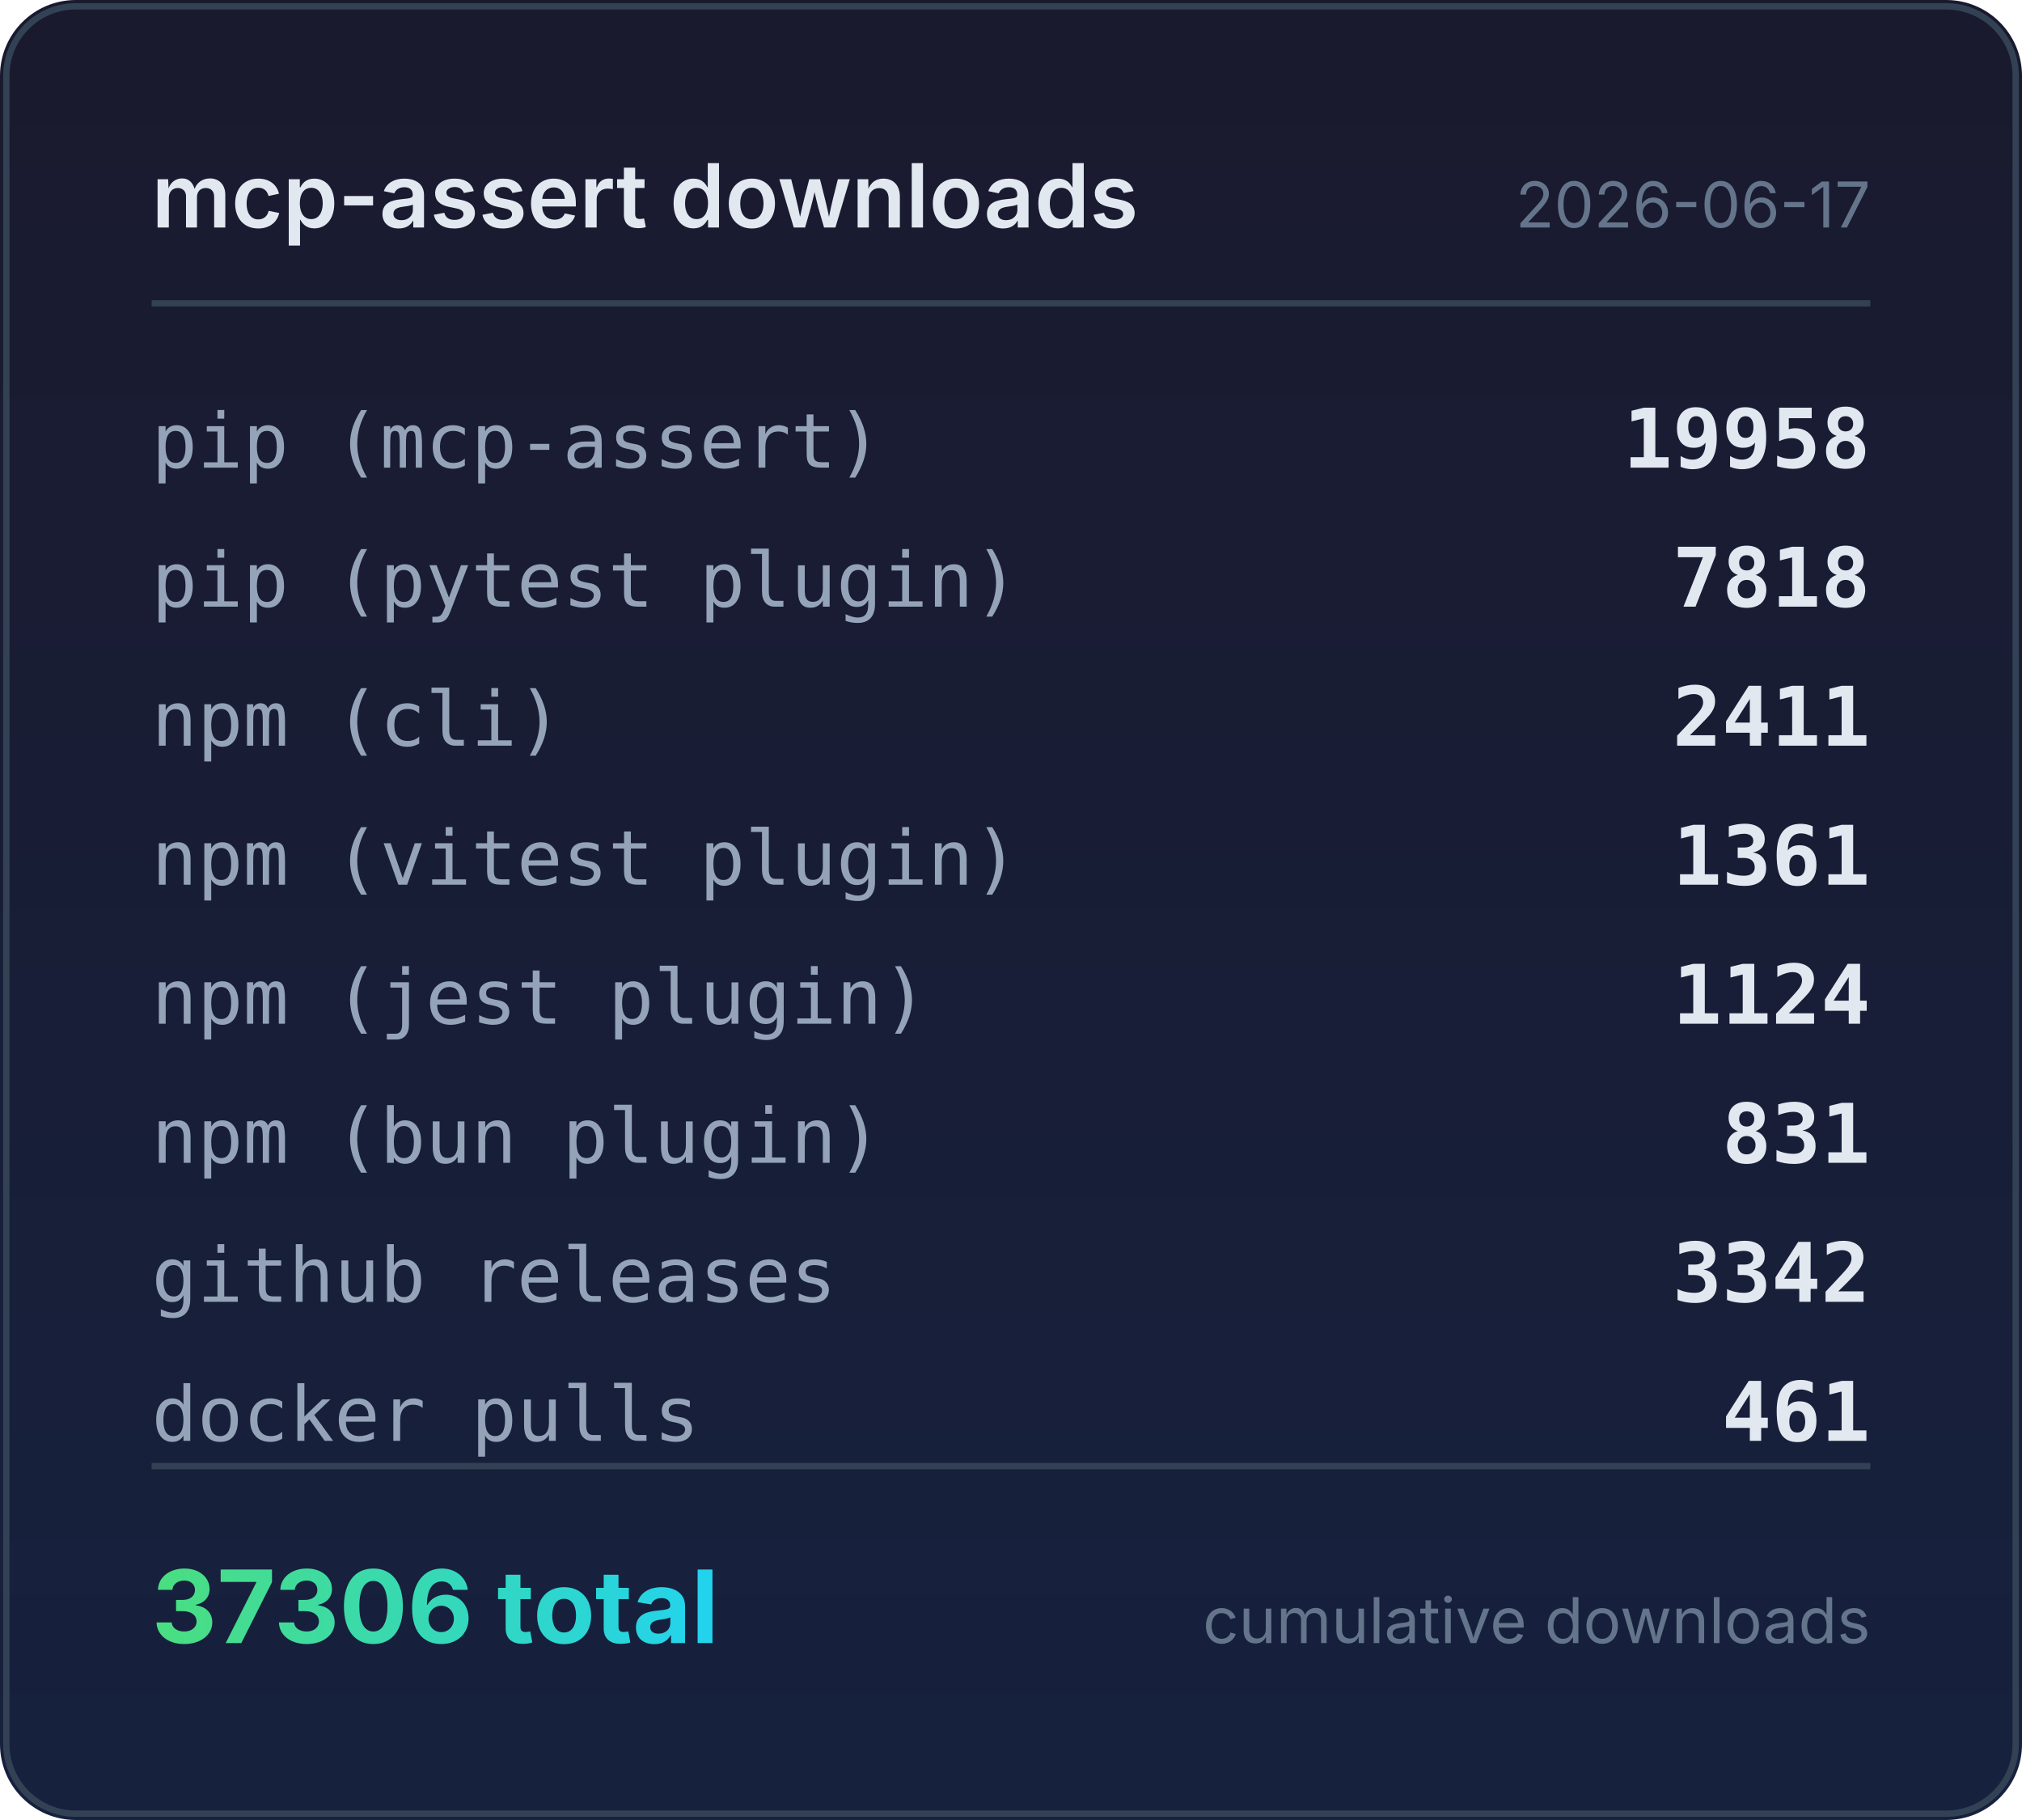
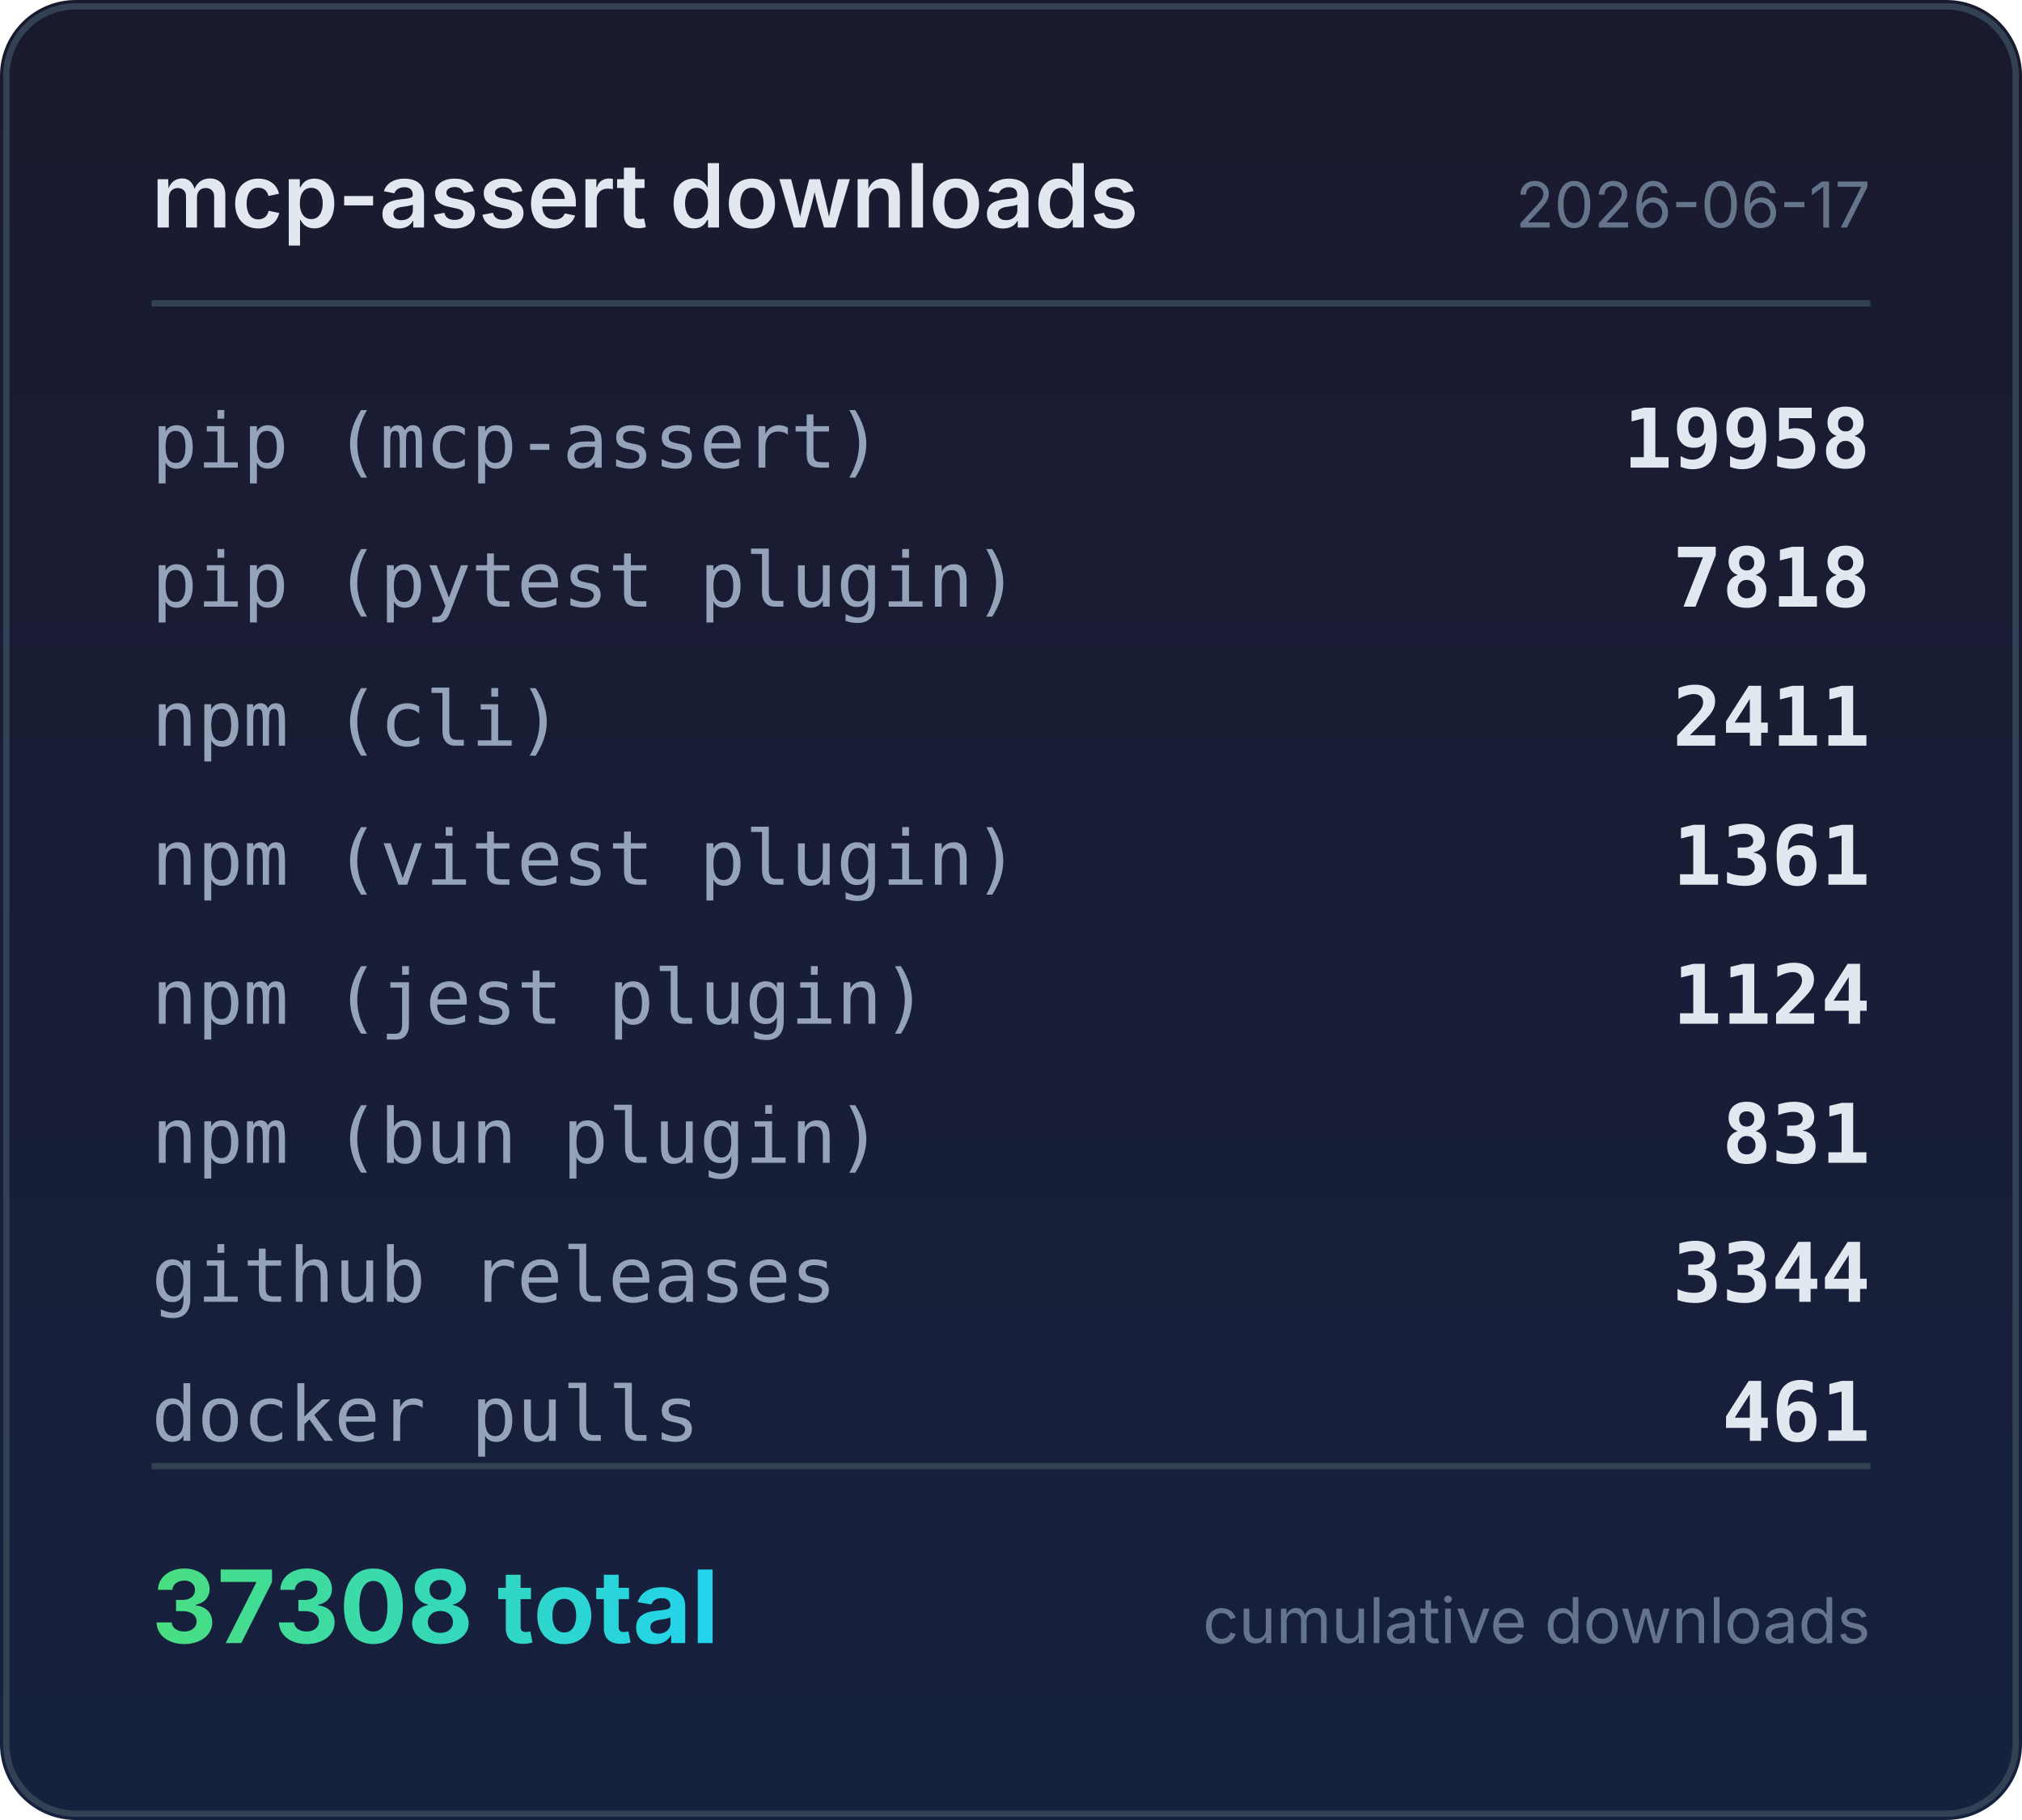
<svg xmlns="http://www.w3.org/2000/svg" width="320" height="288" viewBox="0 0 320 288">
  <defs>
    <linearGradient id="bg" x1="0" y1="0" x2="0" y2="1">
      <stop offset="0%" stop-color="#1a1a2e" />
      <stop offset="100%" stop-color="#16213e" />
    </linearGradient>
    <linearGradient id="accent" x1="0" y1="0" x2="1" y2="0">
      <stop offset="0%" stop-color="#4ade80" />
      <stop offset="100%" stop-color="#22d3ee" />
    </linearGradient>
  </defs>
  <rect width="320" height="288" rx="12" fill="url(#bg)" />
  <rect x="1" y="1" width="318" height="286" rx="11" fill="none" stroke="#334155" stroke-width="1" />
  <text x="24" y="36" fill="#e2e8f0" font-family="system-ui,-apple-system,sans-serif" font-size="14" font-weight="600">mcp-assert downloads</text>
  <text x="296" y="36" fill="#64748b" font-family="system-ui,-apple-system,sans-serif" font-size="10" text-anchor="end">2026-06-17</text>
  <line x1="24" y1="48" x2="296" y2="48" stroke="#334155" stroke-width="1" />
  <text x="24" y="74" fill="#94a3b8" font-family="ui-monospace,monospace" font-size="12">pip (mcp-assert)</text>
  <text x="296" y="74" fill="#e2e8f0" font-family="ui-monospace,monospace" font-size="13" font-weight="600" text-anchor="end">19958</text>
  <text x="24" y="96" fill="#94a3b8" font-family="ui-monospace,monospace" font-size="12">pip (pytest plugin)</text>
  <text x="296" y="96" fill="#e2e8f0" font-family="ui-monospace,monospace" font-size="13" font-weight="600" text-anchor="end">7818</text>
  <text x="24" y="118" fill="#94a3b8" font-family="ui-monospace,monospace" font-size="12">npm (cli)</text>
  <text x="296" y="118" fill="#e2e8f0" font-family="ui-monospace,monospace" font-size="13" font-weight="600" text-anchor="end">2411</text>
  <text x="24" y="140" fill="#94a3b8" font-family="ui-monospace,monospace" font-size="12">npm (vitest plugin)</text>
  <text x="296" y="140" fill="#e2e8f0" font-family="ui-monospace,monospace" font-size="13" font-weight="600" text-anchor="end">1361</text>
  <text x="24" y="162" fill="#94a3b8" font-family="ui-monospace,monospace" font-size="12">npm (jest plugin)</text>
  <text x="296" y="162" fill="#e2e8f0" font-family="ui-monospace,monospace" font-size="13" font-weight="600" text-anchor="end">1124</text>
  <text x="24" y="184" fill="#94a3b8" font-family="ui-monospace,monospace" font-size="12">npm (bun plugin)</text>
  <text x="296" y="184" fill="#e2e8f0" font-family="ui-monospace,monospace" font-size="13" font-weight="600" text-anchor="end">831</text>
  <text x="24" y="206" fill="#94a3b8" font-family="ui-monospace,monospace" font-size="12">github releases</text>
-   <text x="296" y="206" fill="#e2e8f0" font-family="ui-monospace,monospace" font-size="13" font-weight="600" text-anchor="end">3342</text>
+   <text x="296" y="206" fill="#e2e8f0" font-family="ui-monospace,monospace" font-size="13" font-weight="600" text-anchor="end">3344</text>
  <text x="24" y="228" fill="#94a3b8" font-family="ui-monospace,monospace" font-size="12">docker pulls</text>
  <text x="296" y="228" fill="#e2e8f0" font-family="ui-monospace,monospace" font-size="13" font-weight="600" text-anchor="end">461</text>
  <line x1="24" y1="232" x2="296" y2="232" stroke="#334155" stroke-width="1" />
-   <text x="24" y="260" fill="url(#accent)" font-family="system-ui,-apple-system,sans-serif" font-size="16" font-weight="700">37306 total</text>
+   <text x="24" y="260" fill="url(#accent)" font-family="system-ui,-apple-system,sans-serif" font-size="16" font-weight="700">37308 total</text>
  <text x="296" y="260" fill="#64748b" font-family="system-ui,-apple-system,sans-serif" font-size="10" text-anchor="end">cumulative downloads</text>
</svg>
